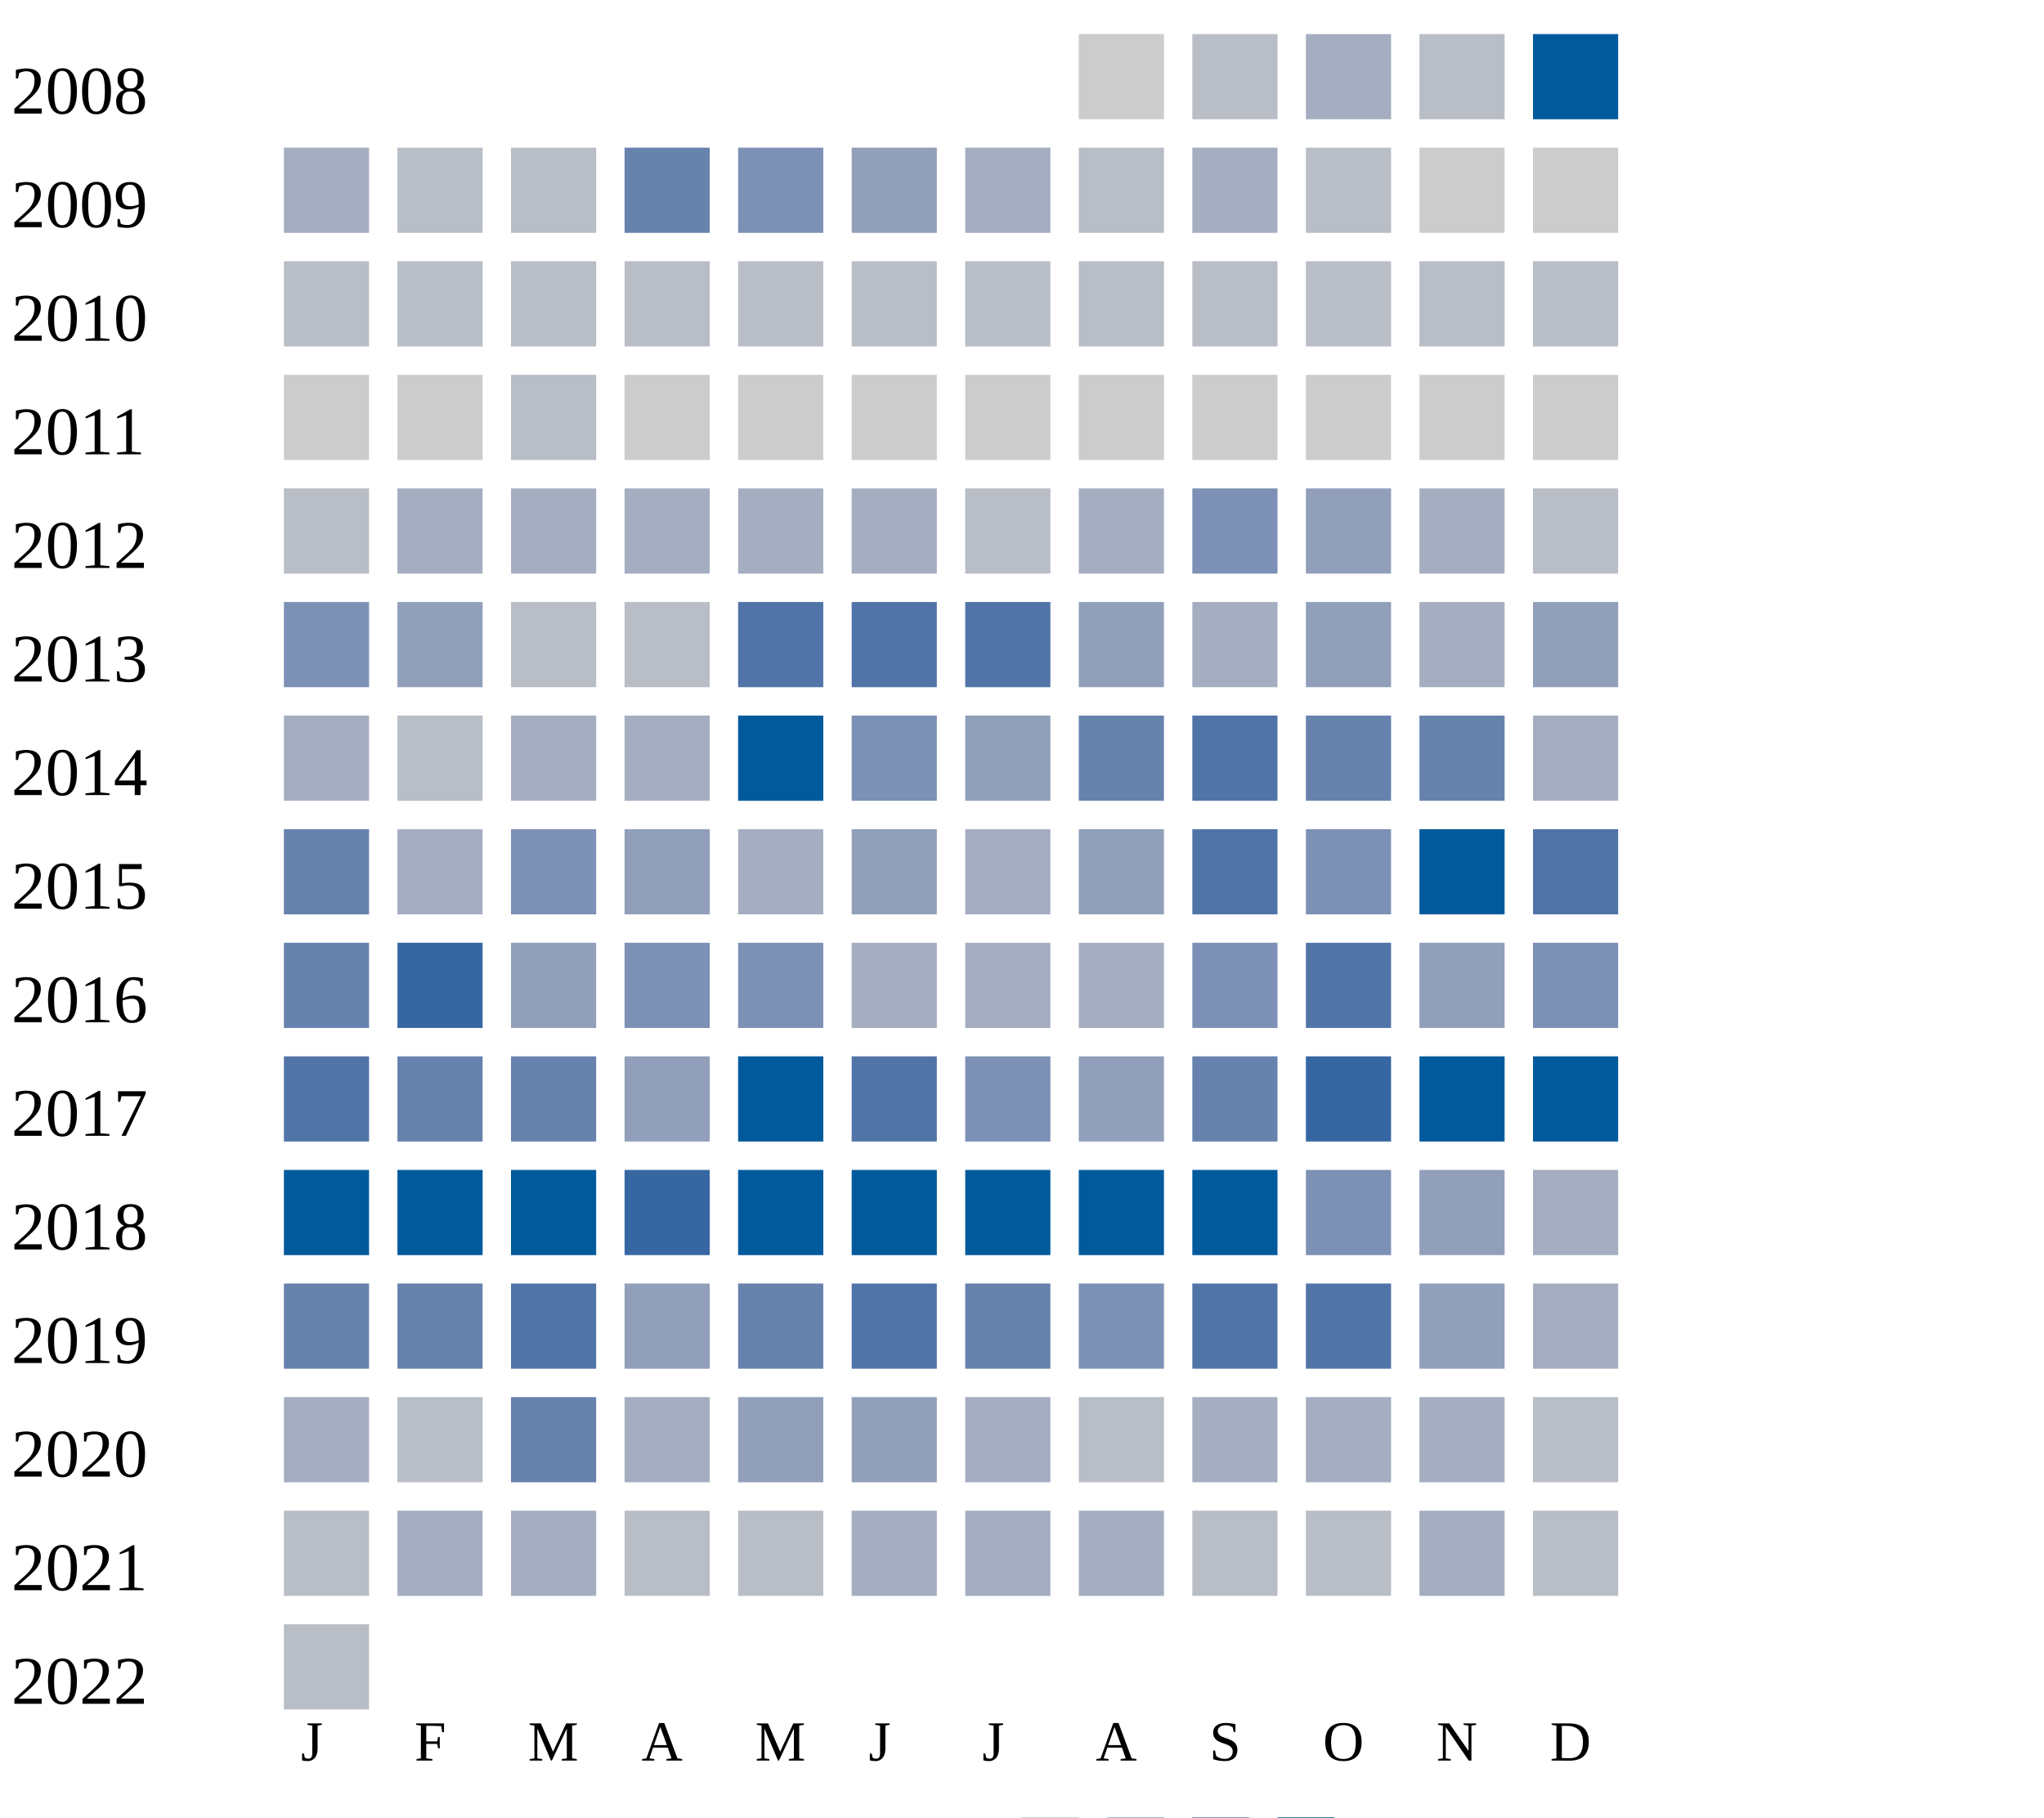
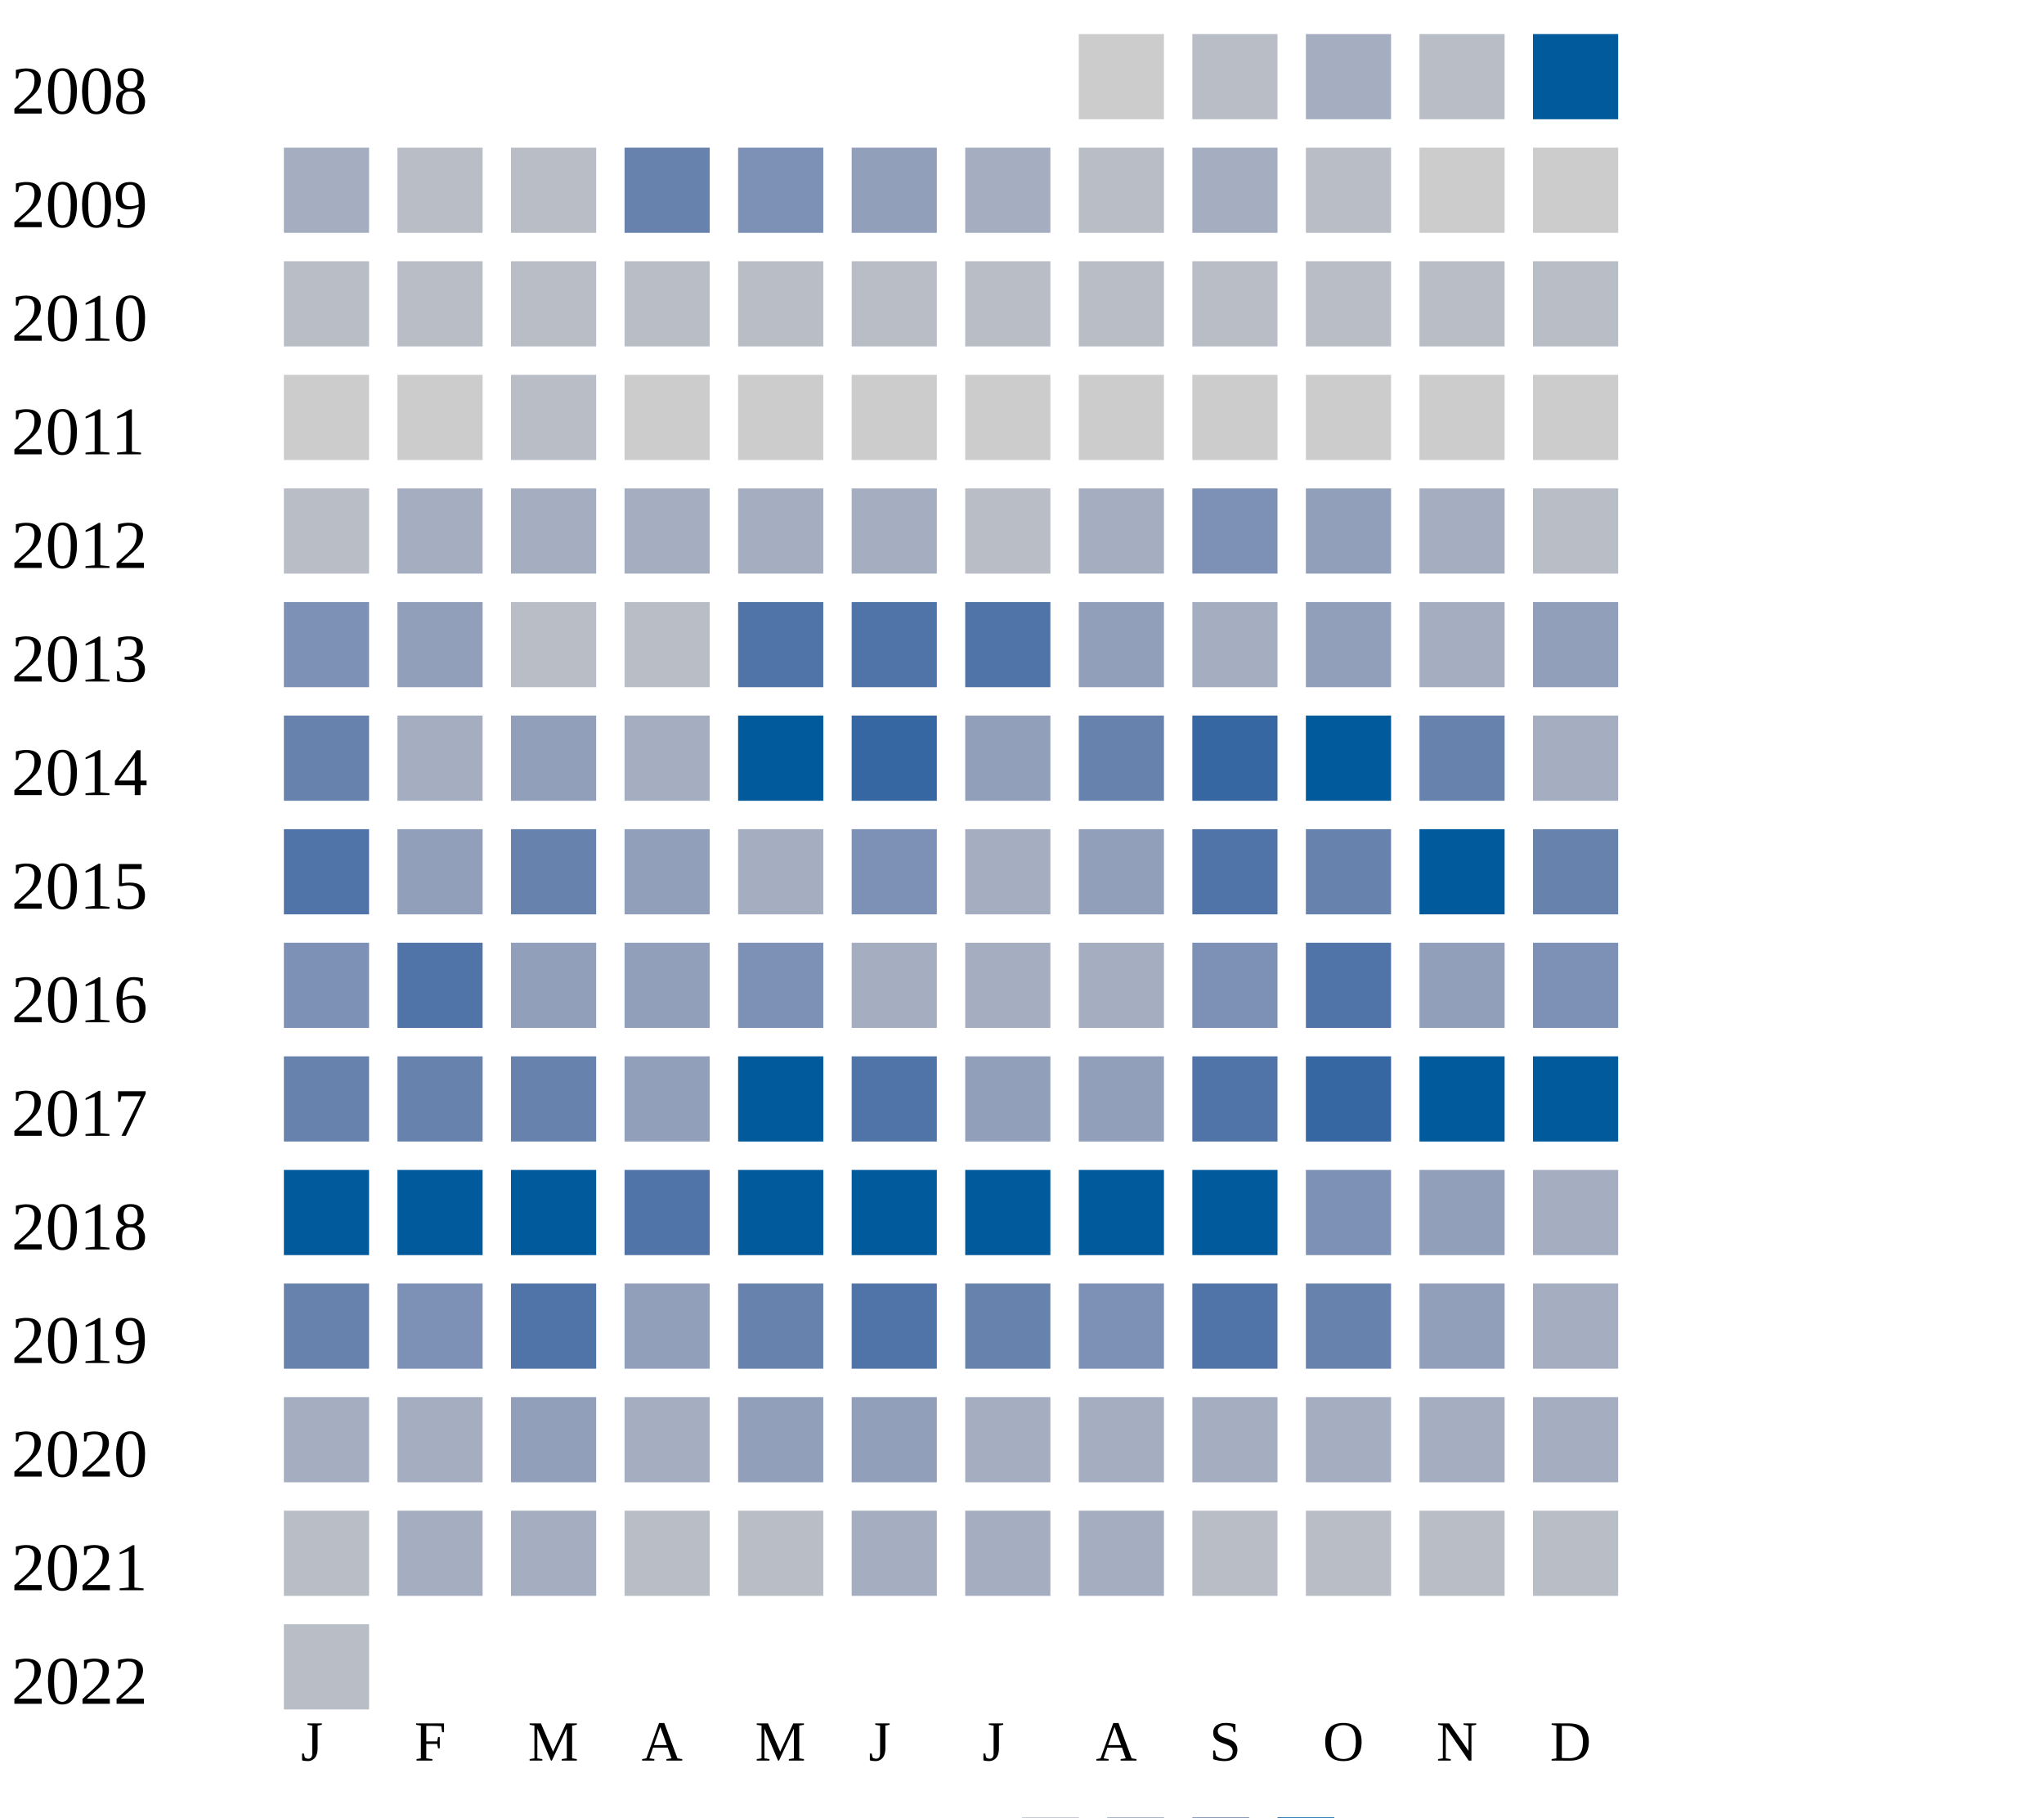
<svg xmlns="http://www.w3.org/2000/svg" width="360" height="320">
  <g transform="translate(0 0)">
    <text x="2" y="20">2008</text>
    <rect x="190" y="6" width="15" height="15" fill="#cccccc" />
    <rect x="210" y="6" width="15" height="15" fill="#b9bdc6" />
    <rect x="230" y="6" width="15" height="15" fill="#a5aec0" />
    <rect x="250" y="6" width="15" height="15" fill="#b9bdc6" />
    <rect x="270" y="6" width="15" height="15" fill="#005a9c" />
  </g>
  <g transform="translate(0 20)">
    <text x="2" y="20">2009</text>
    <rect x="50" y="6" width="15" height="15" fill="#a5aec0" />
    <rect x="70" y="6" width="15" height="15" fill="#b9bdc6" />
    <rect x="90" y="6" width="15" height="15" fill="#b9bdc6" />
    <rect x="110" y="6" width="15" height="15" fill="#6882ae" />
    <rect x="130" y="6" width="15" height="15" fill="#7d90b5" />
    <rect x="150" y="6" width="15" height="15" fill="#919fba" />
    <rect x="170" y="6" width="15" height="15" fill="#a5aec0" />
    <rect x="190" y="6" width="15" height="15" fill="#b9bdc6" />
    <rect x="210" y="6" width="15" height="15" fill="#a5aec0" />
    <rect x="230" y="6" width="15" height="15" fill="#b9bdc6" />
    <rect x="250" y="6" width="15" height="15" fill="#cccccc" />
    <rect x="270" y="6" width="15" height="15" fill="#cccccc" />
  </g>
  <g transform="translate(0 40)">
    <text x="2" y="20">2010</text>
    <rect x="50" y="6" width="15" height="15" fill="#b9bdc6" />
    <rect x="70" y="6" width="15" height="15" fill="#b9bdc6" />
    <rect x="90" y="6" width="15" height="15" fill="#b9bdc6" />
    <rect x="110" y="6" width="15" height="15" fill="#b9bdc6" />
    <rect x="130" y="6" width="15" height="15" fill="#b9bdc6" />
    <rect x="150" y="6" width="15" height="15" fill="#b9bdc6" />
    <rect x="170" y="6" width="15" height="15" fill="#b9bdc6" />
    <rect x="190" y="6" width="15" height="15" fill="#b9bdc6" />
    <rect x="210" y="6" width="15" height="15" fill="#b9bdc6" />
    <rect x="230" y="6" width="15" height="15" fill="#b9bdc6" />
    <rect x="250" y="6" width="15" height="15" fill="#b9bdc6" />
    <rect x="270" y="6" width="15" height="15" fill="#b9bdc6" />
  </g>
  <g transform="translate(0 60)">
    <text x="2" y="20">2011</text>
    <rect x="50" y="6" width="15" height="15" fill="#cccccc" />
    <rect x="70" y="6" width="15" height="15" fill="#cccccc" />
    <rect x="90" y="6" width="15" height="15" fill="#b9bdc6" />
    <rect x="110" y="6" width="15" height="15" fill="#cccccc" />
    <rect x="130" y="6" width="15" height="15" fill="#cccccc" />
    <rect x="150" y="6" width="15" height="15" fill="#cccccc" />
    <rect x="170" y="6" width="15" height="15" fill="#cccccc" />
    <rect x="190" y="6" width="15" height="15" fill="#cccccc" />
    <rect x="210" y="6" width="15" height="15" fill="#cccccc" />
    <rect x="230" y="6" width="15" height="15" fill="#cccccc" />
    <rect x="250" y="6" width="15" height="15" fill="#cccccc" />
    <rect x="270" y="6" width="15" height="15" fill="#cccccc" />
  </g>
  <g transform="translate(0 80)">
    <text x="2" y="20">2012</text>
    <rect x="50" y="6" width="15" height="15" fill="#b9bdc6" />
    <rect x="70" y="6" width="15" height="15" fill="#a5aec0" />
    <rect x="90" y="6" width="15" height="15" fill="#a5aec0" />
    <rect x="110" y="6" width="15" height="15" fill="#a5aec0" />
    <rect x="130" y="6" width="15" height="15" fill="#a5aec0" />
    <rect x="150" y="6" width="15" height="15" fill="#a5aec0" />
    <rect x="170" y="6" width="15" height="15" fill="#b9bdc6" />
    <rect x="190" y="6" width="15" height="15" fill="#a5aec0" />
    <rect x="210" y="6" width="15" height="15" fill="#7d90b5" />
    <rect x="230" y="6" width="15" height="15" fill="#919fba" />
    <rect x="250" y="6" width="15" height="15" fill="#a5aec0" />
    <rect x="270" y="6" width="15" height="15" fill="#b9bdc6" />
  </g>
  <g transform="translate(0 100)">
    <text x="2" y="20">2013</text>
    <rect x="50" y="6" width="15" height="15" fill="#7d90b5" />
    <rect x="70" y="6" width="15" height="15" fill="#919fba" />
    <rect x="90" y="6" width="15" height="15" fill="#b9bdc6" />
    <rect x="110" y="6" width="15" height="15" fill="#b9bdc6" />
    <rect x="130" y="6" width="15" height="15" fill="#5174a8" />
    <rect x="150" y="6" width="15" height="15" fill="#5174a8" />
    <rect x="170" y="6" width="15" height="15" fill="#5174a8" />
    <rect x="190" y="6" width="15" height="15" fill="#919fba" />
    <rect x="210" y="6" width="15" height="15" fill="#a5aec0" />
    <rect x="230" y="6" width="15" height="15" fill="#919fba" />
    <rect x="250" y="6" width="15" height="15" fill="#a5aec0" />
    <rect x="270" y="6" width="15" height="15" fill="#919fba" />
  </g>
  <g transform="translate(0 120)">
    <text x="2" y="20">2014</text>
-     <rect x="50" y="6" width="15" height="15" fill="#a5aec0" />
-     <rect x="70" y="6" width="15" height="15" fill="#b9bdc6" />
-     <rect x="90" y="6" width="15" height="15" fill="#a5aec0" />
+     <rect x="50" y="6" width="15" height="15" fill="#6882ae" />
+     <rect x="70" y="6" width="15" height="15" fill="#a5aec0" />
+     <rect x="90" y="6" width="15" height="15" fill="#919fba" />
    <rect x="110" y="6" width="15" height="15" fill="#a5aec0" />
    <rect x="130" y="6" width="15" height="15" fill="#005a9c" />
-     <rect x="150" y="6" width="15" height="15" fill="#7d90b5" />
+     <rect x="150" y="6" width="15" height="15" fill="#3667a2" />
    <rect x="170" y="6" width="15" height="15" fill="#919fba" />
    <rect x="190" y="6" width="15" height="15" fill="#6882ae" />
+     <rect x="210" y="6" width="15" height="15" fill="#3667a2" />
+     <rect x="230" y="6" width="15" height="15" fill="#005a9c" />
+     <rect x="250" y="6" width="15" height="15" fill="#6882ae" />
+     <rect x="270" y="6" width="15" height="15" fill="#a5aec0" />
+   </g>
+   <g transform="translate(0 140)">
+     <text x="2" y="20">2015</text>
+     <rect x="50" y="6" width="15" height="15" fill="#5174a8" />
+     <rect x="70" y="6" width="15" height="15" fill="#919fba" />
+     <rect x="90" y="6" width="15" height="15" fill="#6882ae" />
+     <rect x="110" y="6" width="15" height="15" fill="#919fba" />
+     <rect x="130" y="6" width="15" height="15" fill="#a5aec0" />
+     <rect x="150" y="6" width="15" height="15" fill="#7d90b5" />
+     <rect x="170" y="6" width="15" height="15" fill="#a5aec0" />
+     <rect x="190" y="6" width="15" height="15" fill="#919fba" />
    <rect x="210" y="6" width="15" height="15" fill="#5174a8" />
    <rect x="230" y="6" width="15" height="15" fill="#6882ae" />
-     <rect x="250" y="6" width="15" height="15" fill="#6882ae" />
-     <rect x="270" y="6" width="15" height="15" fill="#a5aec0" />
-   </g>
-   <g transform="translate(0 140)">
-     <text x="2" y="20">2015</text>
-     <rect x="50" y="6" width="15" height="15" fill="#6882ae" />
-     <rect x="70" y="6" width="15" height="15" fill="#a5aec0" />
-     <rect x="90" y="6" width="15" height="15" fill="#7d90b5" />
-     <rect x="110" y="6" width="15" height="15" fill="#919fba" />
-     <rect x="130" y="6" width="15" height="15" fill="#a5aec0" />
-     <rect x="150" y="6" width="15" height="15" fill="#919fba" />
-     <rect x="170" y="6" width="15" height="15" fill="#a5aec0" />
-     <rect x="190" y="6" width="15" height="15" fill="#919fba" />
-     <rect x="210" y="6" width="15" height="15" fill="#5174a8" />
-     <rect x="230" y="6" width="15" height="15" fill="#7d90b5" />
    <rect x="250" y="6" width="15" height="15" fill="#005a9c" />
-     <rect x="270" y="6" width="15" height="15" fill="#5174a8" />
+     <rect x="270" y="6" width="15" height="15" fill="#6882ae" />
  </g>
  <g transform="translate(0 160)">
    <text x="2" y="20">2016</text>
-     <rect x="50" y="6" width="15" height="15" fill="#6882ae" />
-     <rect x="70" y="6" width="15" height="15" fill="#3667a2" />
+     <rect x="50" y="6" width="15" height="15" fill="#7d90b5" />
+     <rect x="70" y="6" width="15" height="15" fill="#5174a8" />
    <rect x="90" y="6" width="15" height="15" fill="#919fba" />
-     <rect x="110" y="6" width="15" height="15" fill="#7d90b5" />
+     <rect x="110" y="6" width="15" height="15" fill="#919fba" />
    <rect x="130" y="6" width="15" height="15" fill="#7d90b5" />
    <rect x="150" y="6" width="15" height="15" fill="#a5aec0" />
    <rect x="170" y="6" width="15" height="15" fill="#a5aec0" />
    <rect x="190" y="6" width="15" height="15" fill="#a5aec0" />
    <rect x="210" y="6" width="15" height="15" fill="#7d90b5" />
    <rect x="230" y="6" width="15" height="15" fill="#5174a8" />
    <rect x="250" y="6" width="15" height="15" fill="#919fba" />
    <rect x="270" y="6" width="15" height="15" fill="#7d90b5" />
  </g>
  <g transform="translate(0 180)">
    <text x="2" y="20">2017</text>
-     <rect x="50" y="6" width="15" height="15" fill="#5174a8" />
+     <rect x="50" y="6" width="15" height="15" fill="#6882ae" />
    <rect x="70" y="6" width="15" height="15" fill="#6882ae" />
    <rect x="90" y="6" width="15" height="15" fill="#6882ae" />
    <rect x="110" y="6" width="15" height="15" fill="#919fba" />
    <rect x="130" y="6" width="15" height="15" fill="#005a9c" />
    <rect x="150" y="6" width="15" height="15" fill="#5174a8" />
-     <rect x="170" y="6" width="15" height="15" fill="#7d90b5" />
+     <rect x="170" y="6" width="15" height="15" fill="#919fba" />
    <rect x="190" y="6" width="15" height="15" fill="#919fba" />
-     <rect x="210" y="6" width="15" height="15" fill="#6882ae" />
+     <rect x="210" y="6" width="15" height="15" fill="#5174a8" />
    <rect x="230" y="6" width="15" height="15" fill="#3667a2" />
    <rect x="250" y="6" width="15" height="15" fill="#005a9c" />
    <rect x="270" y="6" width="15" height="15" fill="#005a9c" />
  </g>
  <g transform="translate(0 200)">
    <text x="2" y="20">2018</text>
    <rect x="50" y="6" width="15" height="15" fill="#005a9c" />
    <rect x="70" y="6" width="15" height="15" fill="#005a9c" />
    <rect x="90" y="6" width="15" height="15" fill="#005a9c" />
-     <rect x="110" y="6" width="15" height="15" fill="#3667a2" />
+     <rect x="110" y="6" width="15" height="15" fill="#5174a8" />
    <rect x="130" y="6" width="15" height="15" fill="#005a9c" />
    <rect x="150" y="6" width="15" height="15" fill="#005a9c" />
    <rect x="170" y="6" width="15" height="15" fill="#005a9c" />
    <rect x="190" y="6" width="15" height="15" fill="#005a9c" />
    <rect x="210" y="6" width="15" height="15" fill="#005a9c" />
    <rect x="230" y="6" width="15" height="15" fill="#7d90b5" />
    <rect x="250" y="6" width="15" height="15" fill="#919fba" />
    <rect x="270" y="6" width="15" height="15" fill="#a5aec0" />
  </g>
  <g transform="translate(0 220)">
    <text x="2" y="20">2019</text>
    <rect x="50" y="6" width="15" height="15" fill="#6882ae" />
-     <rect x="70" y="6" width="15" height="15" fill="#6882ae" />
+     <rect x="70" y="6" width="15" height="15" fill="#7d90b5" />
    <rect x="90" y="6" width="15" height="15" fill="#5174a8" />
    <rect x="110" y="6" width="15" height="15" fill="#919fba" />
    <rect x="130" y="6" width="15" height="15" fill="#6882ae" />
    <rect x="150" y="6" width="15" height="15" fill="#5174a8" />
    <rect x="170" y="6" width="15" height="15" fill="#6882ae" />
    <rect x="190" y="6" width="15" height="15" fill="#7d90b5" />
    <rect x="210" y="6" width="15" height="15" fill="#5174a8" />
-     <rect x="230" y="6" width="15" height="15" fill="#5174a8" />
+     <rect x="230" y="6" width="15" height="15" fill="#6882ae" />
    <rect x="250" y="6" width="15" height="15" fill="#919fba" />
    <rect x="270" y="6" width="15" height="15" fill="#a5aec0" />
  </g>
  <g transform="translate(0 240)">
    <text x="2" y="20">2020</text>
    <rect x="50" y="6" width="15" height="15" fill="#a5aec0" />
-     <rect x="70" y="6" width="15" height="15" fill="#b9bdc6" />
-     <rect x="90" y="6" width="15" height="15" fill="#6882ae" />
+     <rect x="70" y="6" width="15" height="15" fill="#a5aec0" />
+     <rect x="90" y="6" width="15" height="15" fill="#919fba" />
    <rect x="110" y="6" width="15" height="15" fill="#a5aec0" />
    <rect x="130" y="6" width="15" height="15" fill="#919fba" />
    <rect x="150" y="6" width="15" height="15" fill="#919fba" />
    <rect x="170" y="6" width="15" height="15" fill="#a5aec0" />
-     <rect x="190" y="6" width="15" height="15" fill="#b9bdc6" />
+     <rect x="190" y="6" width="15" height="15" fill="#a5aec0" />
    <rect x="210" y="6" width="15" height="15" fill="#a5aec0" />
    <rect x="230" y="6" width="15" height="15" fill="#a5aec0" />
    <rect x="250" y="6" width="15" height="15" fill="#a5aec0" />
-     <rect x="270" y="6" width="15" height="15" fill="#b9bdc6" />
+     <rect x="270" y="6" width="15" height="15" fill="#a5aec0" />
  </g>
  <g transform="translate(0 260)">
    <text x="2" y="20">2021</text>
    <rect x="50" y="6" width="15" height="15" fill="#b9bdc6" />
    <rect x="70" y="6" width="15" height="15" fill="#a5aec0" />
    <rect x="90" y="6" width="15" height="15" fill="#a5aec0" />
    <rect x="110" y="6" width="15" height="15" fill="#b9bdc6" />
    <rect x="130" y="6" width="15" height="15" fill="#b9bdc6" />
    <rect x="150" y="6" width="15" height="15" fill="#a5aec0" />
    <rect x="170" y="6" width="15" height="15" fill="#a5aec0" />
    <rect x="190" y="6" width="15" height="15" fill="#a5aec0" />
    <rect x="210" y="6" width="15" height="15" fill="#b9bdc6" />
    <rect x="230" y="6" width="15" height="15" fill="#b9bdc6" />
-     <rect x="250" y="6" width="15" height="15" fill="#a5aec0" />
+     <rect x="250" y="6" width="15" height="15" fill="#b9bdc6" />
    <rect x="270" y="6" width="15" height="15" fill="#b9bdc6" />
  </g>
  <g transform="translate(0 280)">
    <text x="2" y="20">2022</text>
    <rect x="50" y="6" width="15" height="15" fill="#b9bdc6" />
  </g>
  <text style="font-size: 10px; text-align: center" x="53" y="310">J</text>
  <text style="font-size: 10px; text-align: center" x="73" y="310">F</text>
  <text style="font-size: 10px; text-align: center" x="93" y="310">M</text>
  <text style="font-size: 10px; text-align: center" x="113" y="310">A</text>
  <text style="font-size: 10px; text-align: center" x="133" y="310">M</text>
  <text style="font-size: 10px; text-align: center" x="153" y="310">J</text>
  <text style="font-size: 10px; text-align: center" x="173" y="310">J</text>
  <text style="font-size: 10px; text-align: center" x="193" y="310">A</text>
  <text style="font-size: 10px; text-align: center" x="213" y="310">S</text>
  <text style="font-size: 10px; text-align: center" x="233" y="310">O</text>
  <text style="font-size: 10px; text-align: center" x="253" y="310">N</text>
  <text style="font-size: 10px; text-align: center" x="273" y="310">D</text>
  <text style="font-size: 10px;" x="155" y="329">Less</text>
  <rect fill="#b9bdc6" width="10" height="10" x="180" y="320" />
  <rect fill="#919fba" width="10" height="10" x="195" y="320" />
  <rect fill="#6882ae" width="10" height="10" x="210" y="320" />
  <rect fill="#005a9c" width="10" height="10" x="225" y="320" />
  <text x="240" y="329" style="font-size: 10px;">More</text>
</svg>
